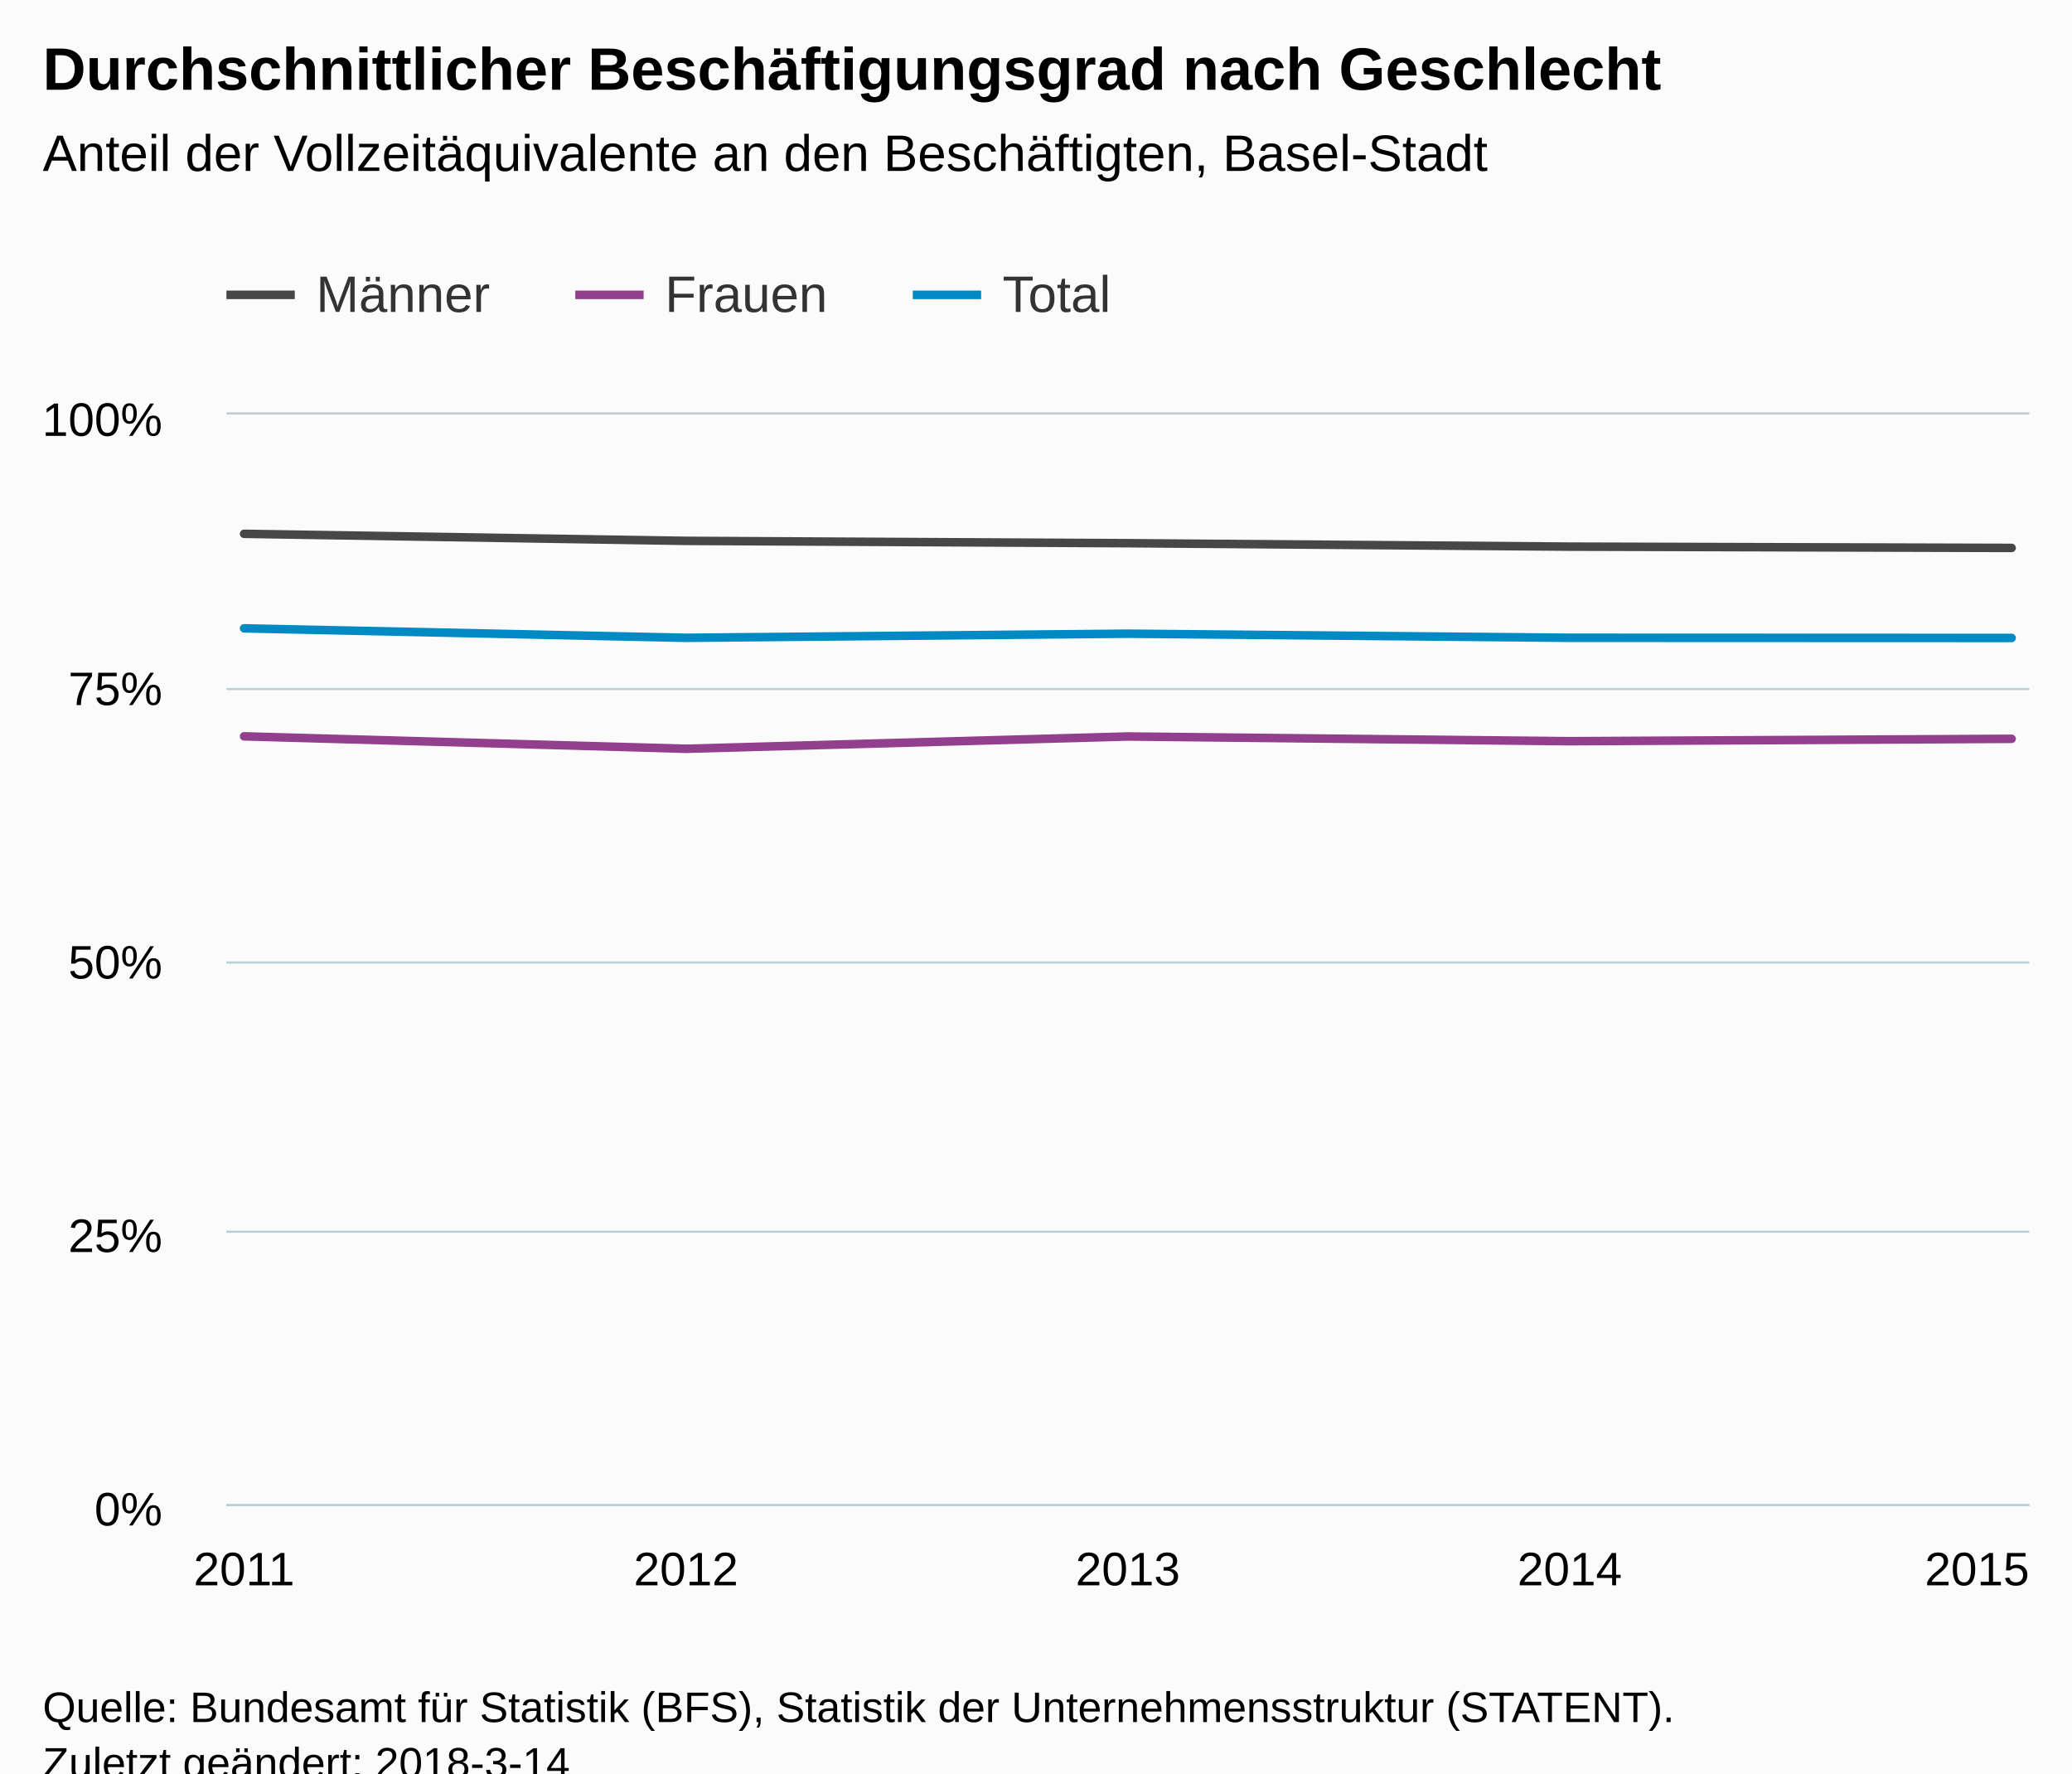
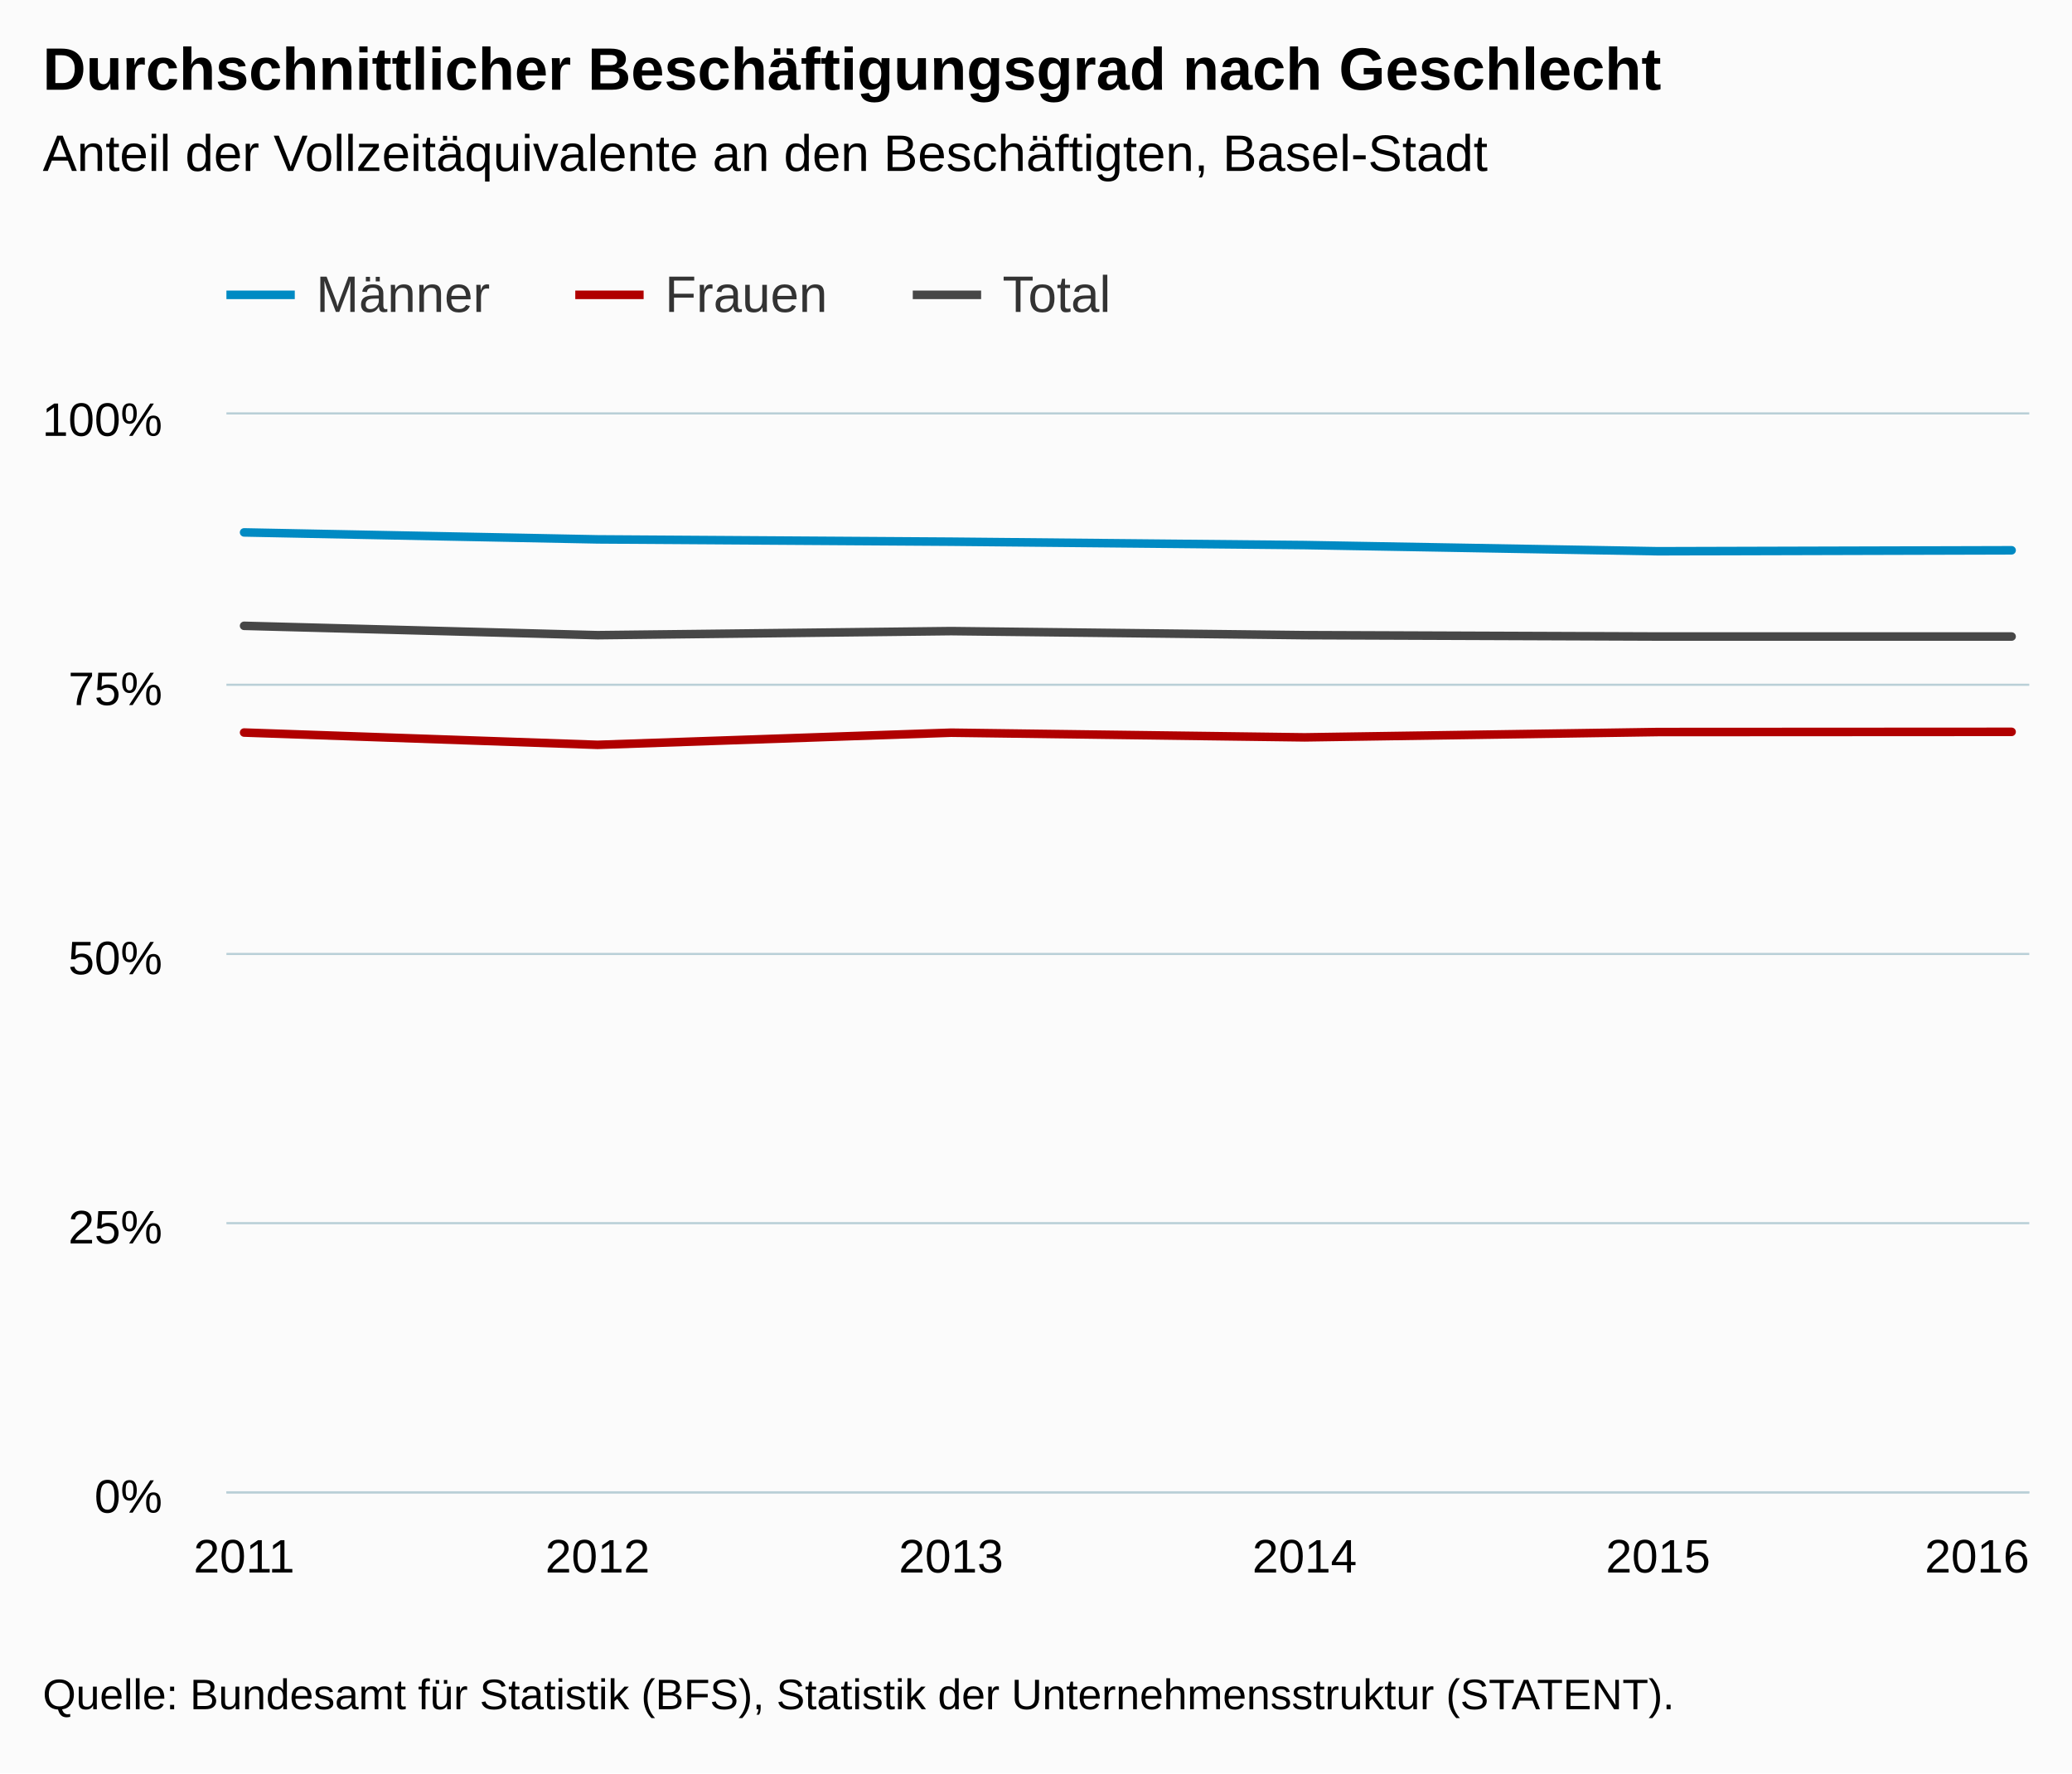
<svg xmlns="http://www.w3.org/2000/svg" version="1.1" class="highcharts-root" style="font-family:Arial;font-size:12px;" viewBox="0 0 485 415">
  <defs>
-     <clipPath id="highcharts-uew0kik-6">
-       <rect x="0" y="0" width="422" height="255" fill="none" />
+     <clipPath id="highcharts-ewmaohb-6">
+       <rect x="0" y="0" width="422" height="252" fill="none" />
    </clipPath>
-     <clipPath id="highcharts-uew0kik-7">
-       <rect x="0" y="0" width="422" height="255" fill="none" />
+     <clipPath id="highcharts-ewmaohb-7">
+       <rect x="0" y="0" width="422" height="252" fill="none" />
    </clipPath>
  </defs>
-   <rect fill="#fbfbfb" class="highcharts-background" x="0" y="0" width="485" height="428" rx="0" ry="0" />
-   <rect fill="none" class="highcharts-plot-background" x="53" y="97" width="422" height="255" />
+   <rect fill="#fbfbfb" class="highcharts-background" x="0" y="0" width="485" height="415" rx="0" ry="0" />
+   <rect fill="none" class="highcharts-plot-background" x="53" y="97" width="422" height="252" />
  <g class="highcharts-pane-group" data-z-index="0" />
  <g class="highcharts-grid highcharts-xaxis-grid " data-z-index="1">
-     <path fill="none" data-z-index="1" class="highcharts-grid-line" d="M 56.5 97 L 56.5 352" opacity="1" />
-     <path fill="none" data-z-index="1" class="highcharts-grid-line" d="M 160.5 97 L 160.5 352" opacity="1" />
-     <path fill="none" data-z-index="1" class="highcharts-grid-line" d="M 263.5 97 L 263.5 352" opacity="1" />
-     <path fill="none" data-z-index="1" class="highcharts-grid-line" d="M 366.5 97 L 366.5 352" opacity="1" />
-     <path fill="none" data-z-index="1" class="highcharts-grid-line" d="M 470.5 97 L 470.5 352" opacity="1" />
+     <path fill="none" data-z-index="1" class="highcharts-grid-line" d="M 56.5 97 L 56.5 349" opacity="1" />
+     <path fill="none" data-z-index="1" class="highcharts-grid-line" d="M 139.5 97 L 139.5 349" opacity="1" />
+     <path fill="none" data-z-index="1" class="highcharts-grid-line" d="M 222.5 97 L 222.5 349" opacity="1" />
+     <path fill="none" data-z-index="1" class="highcharts-grid-line" d="M 304.5 97 L 304.5 349" opacity="1" />
+     <path fill="none" data-z-index="1" class="highcharts-grid-line" d="M 387.5 97 L 387.5 349" opacity="1" />
+     <path fill="none" data-z-index="1" class="highcharts-grid-line" d="M 470.5 97 L 470.5 349" opacity="1" />
  </g>
  <g class="highcharts-grid highcharts-yaxis-grid " data-z-index="1">
-     <path fill="none" stroke="#B9CFD7" stroke-width="0.5" data-z-index="1" class="highcharts-grid-line" d="M 53 352.25 L 475 352.25" opacity="1" />
-     <path fill="none" stroke="#B9CFD7" stroke-width="0.5" data-z-index="1" class="highcharts-grid-line" d="M 53 288.25 L 475 288.25" opacity="1" />
-     <path fill="none" stroke="#B9CFD7" stroke-width="0.5" data-z-index="1" class="highcharts-grid-line" d="M 53 225.25 L 475 225.25" opacity="1" />
-     <path fill="none" stroke="#B9CFD7" stroke-width="0.5" data-z-index="1" class="highcharts-grid-line" d="M 53 161.25 L 475 161.25" opacity="1" />
+     <path fill="none" stroke="#B9CFD7" stroke-width="0.5" data-z-index="1" class="highcharts-grid-line" d="M 53 349.25 L 475 349.25" opacity="1" />
+     <path fill="none" stroke="#B9CFD7" stroke-width="0.5" data-z-index="1" class="highcharts-grid-line" d="M 53 286.25 L 475 286.25" opacity="1" />
+     <path fill="none" stroke="#B9CFD7" stroke-width="0.5" data-z-index="1" class="highcharts-grid-line" d="M 53 223.25 L 475 223.25" opacity="1" />
+     <path fill="none" stroke="#B9CFD7" stroke-width="0.5" data-z-index="1" class="highcharts-grid-line" d="M 53 160.25 L 475 160.25" opacity="1" />
    <path fill="none" stroke="#B9CFD7" stroke-width="0.5" data-z-index="1" class="highcharts-grid-line" d="M 53 96.75 L 475 96.75" opacity="1" />
  </g>
-   <rect fill="none" class="highcharts-plot-border" data-z-index="1" x="53" y="97" width="422" height="255" />
+   <rect fill="none" class="highcharts-plot-border" data-z-index="1" x="53" y="97" width="422" height="252" />
  <g class="highcharts-axis highcharts-xaxis " data-z-index="2">
-     <path fill="none" class="highcharts-axis-line" stroke="#B9CFD7" stroke-width="0.5" data-z-index="7" d="M 53 352.25 L 475 352.25" />
+     <path fill="none" class="highcharts-axis-line" stroke="#B9CFD7" stroke-width="0.5" data-z-index="7" d="M 53 349.25 L 475 349.25" />
  </g>
  <g class="highcharts-axis highcharts-yaxis " data-z-index="2">
-     <path fill="none" class="highcharts-axis-line" data-z-index="7" d="M 53 97 L 53 352" />
+     <path fill="none" class="highcharts-axis-line" data-z-index="7" d="M 53 97 L 53 349" />
  </g>
  <g class="highcharts-series-group" data-z-index="3">
-     <g data-z-index="0.1" class="highcharts-series highcharts-series-0 highcharts-line-series " transform="translate(53,97) scale(1 1)" clip-path="url(#highcharts-uew0kik-7)">
-       <path fill="none" d="M 4.137 27.927 L 107.569 29.575 L 211 30.121 L 314.431 30.926 L 417.863 31.226" class="highcharts-graph" data-z-index="1" stroke="#474747" stroke-width="2" stroke-linejoin="round" stroke-linecap="round" />
+     <g data-z-index="0.1" class="highcharts-series highcharts-series-0 highcharts-line-series " transform="translate(53,97) scale(1 1)" clip-path="url(#highcharts-ewmaohb-7)">
+       <path fill="none" d="M 4.137 27.598 L 86.882 29.227 L 169.627 29.767 L 252.373 30.562 L 335.118 32.006 L 417.863 31.782" class="highcharts-graph" data-z-index="1" stroke="#008AC3" stroke-width="2" stroke-linejoin="round" stroke-linecap="round" />
    </g>
    <g data-z-index="0.1" class="highcharts-markers highcharts-series-0 highcharts-line-series " transform="translate(53,97) scale(1 1)" clip-path="none" />
-     <g data-z-index="0.1" class="highcharts-series highcharts-series-1 highcharts-line-series " transform="translate(53,97) scale(1 1)" clip-path="url(#highcharts-uew0kik-7)">
-       <path fill="none" d="M 4.137 75.32 L 107.569 78.231 L 211 75.356 L 314.431 76.46 L 417.863 75.902" class="highcharts-graph" data-z-index="1" stroke="#923F8D" stroke-width="2" stroke-linejoin="round" stroke-linecap="round" />
+     <g data-z-index="0.1" class="highcharts-series highcharts-series-1 highcharts-line-series " transform="translate(53,97) scale(1 1)" clip-path="url(#highcharts-ewmaohb-7)">
+       <path fill="none" d="M 4.137 74.434 L 86.882 77.311 L 169.627 74.469 L 252.373 75.561 L 335.118 74.316 L 417.863 74.271" class="highcharts-graph" data-z-index="1" stroke="#B00000" stroke-width="2" stroke-linejoin="round" stroke-linecap="round" />
    </g>
    <g data-z-index="0.1" class="highcharts-markers highcharts-series-1 highcharts-line-series " transform="translate(53,97) scale(1 1)" clip-path="none" />
-     <g data-z-index="0.1" class="highcharts-series highcharts-series-2 highcharts-line-series " transform="translate(53,97) scale(1 1)" clip-path="url(#highcharts-uew0kik-7)">
-       <path fill="none" d="M 4.137 50.048 L 107.569 52.263 L 211 51.3 L 314.431 52.257 L 417.863 52.297" class="highcharts-graph" data-z-index="1" stroke="#008AC3" stroke-width="2" stroke-linejoin="round" stroke-linecap="round" />
+     <g data-z-index="0.1" class="highcharts-series highcharts-series-2 highcharts-line-series " transform="translate(53,97) scale(1 1)" clip-path="url(#highcharts-ewmaohb-7)">
+       <path fill="none" d="M 4.137 49.459 L 86.882 51.648 L 169.627 50.697 L 252.373 51.642 L 335.118 51.961 L 417.863 51.964" class="highcharts-graph" data-z-index="1" stroke="#474747" stroke-width="2" stroke-linejoin="round" stroke-linecap="round" />
    </g>
    <g data-z-index="0.1" class="highcharts-markers highcharts-series-2 highcharts-line-series " transform="translate(53,97) scale(1 1)" clip-path="none" />
  </g>
  <text x="10" text-anchor="start" class="highcharts-title" data-z-index="4" style="color:#000000;font-size:14px;font-weight:bold;fill:#000000;" y="21">
    <tspan>Durchschnittlicher Beschäftigungsgrad nach Geschlecht</tspan>
  </text>
  <text x="10" text-anchor="start" class="highcharts-subtitle" data-z-index="4" style="color:#000000;font-size:12px;font-weight:normal;font-family:Arial;fill:#000000;" y="40">
    <tspan>Anteil der Vollzeitäquivalente an den Beschäftigten, Basel-Stadt</tspan>
  </text>
  <g class="highcharts-legend" data-z-index="7" transform="translate(45,55)">
    <rect fill="none" class="highcharts-legend-box" rx="0" ry="0" x="0" y="0" width="224" height="30" visibility="visible" />
    <g data-z-index="1">
      <g>
        <g class="highcharts-legend-item highcharts-line-series highcharts-color-undefined highcharts-series-0" data-z-index="1" transform="translate(8,3)">
-           <path fill="none" d="M 0 11 L 16 11" class="highcharts-graph" stroke="#474747" stroke-width="2" />
+           <path fill="none" d="M 0 11 L 16 11" class="highcharts-graph" stroke="#008AC3" stroke-width="2" />
          <text x="21" style="color:#333333;font-size:12px;font-weight:normal;cursor:pointer;fill:#333333;" text-anchor="start" data-z-index="2" y="15">
            <tspan>Männer</tspan>
          </text>
        </g>
        <g class="highcharts-legend-item highcharts-line-series highcharts-color-undefined highcharts-series-1" data-z-index="1" transform="translate(89.65625,3)">
-           <path fill="none" d="M 0 11 L 16 11" class="highcharts-graph" stroke="#923F8D" stroke-width="2" />
+           <path fill="none" d="M 0 11 L 16 11" class="highcharts-graph" stroke="#B00000" stroke-width="2" />
          <text x="21" y="15" style="color:#333333;font-size:12px;font-weight:normal;cursor:pointer;fill:#333333;" text-anchor="start" data-z-index="2">
            <tspan>Frauen</tspan>
          </text>
        </g>
        <g class="highcharts-legend-item highcharts-line-series highcharts-color-undefined highcharts-series-2" data-z-index="1" transform="translate(168.6562,3)">
-           <path fill="none" d="M 0 11 L 16 11" class="highcharts-graph" stroke="#008AC3" stroke-width="2" />
+           <path fill="none" d="M 0 11 L 16 11" class="highcharts-graph" stroke="#474747" stroke-width="2" />
          <text x="21" y="15" style="color:#333333;font-size:12px;font-weight:normal;cursor:pointer;fill:#333333;" text-anchor="start" data-z-index="2">
            <tspan>Total</tspan>
          </text>
        </g>
      </g>
    </g>
  </g>
  <g class="highcharts-axis-labels highcharts-xaxis-labels " data-z-index="7">
-     <text x="57.137" style="color:#000000;cursor:default;font-size:11px;fill:#000000;" text-anchor="middle" transform="translate(0,0)" y="371" opacity="1">2011</text>
-     <text x="160.569" style="color:#000000;cursor:default;font-size:11px;fill:#000000;" text-anchor="middle" transform="translate(0,0)" y="371" opacity="1">2012</text>
-     <text x="264" style="color:#000000;cursor:default;font-size:11px;fill:#000000;" text-anchor="middle" transform="translate(0,0)" y="371" opacity="1">2013</text>
-     <text x="367.431" style="color:#000000;cursor:default;font-size:11px;fill:#000000;" text-anchor="middle" transform="translate(0,0)" y="371" opacity="1">2014</text>
-     <text x="462.781" style="color:#000000;cursor:default;font-size:11px;fill:#000000;" text-anchor="middle" transform="translate(0,0)" y="371" opacity="1">2015</text>
+     <text x="57.137" style="color:#000000;cursor:default;font-size:11px;fill:#000000;" text-anchor="middle" transform="translate(0,0)" y="368" opacity="1">2011</text>
+     <text x="139.882" style="color:#000000;cursor:default;font-size:11px;fill:#000000;" text-anchor="middle" transform="translate(0,0)" y="368" opacity="1">2012</text>
+     <text x="222.627" style="color:#000000;cursor:default;font-size:11px;fill:#000000;" text-anchor="middle" transform="translate(0,0)" y="368" opacity="1">2013</text>
+     <text x="305.373" style="color:#000000;cursor:default;font-size:11px;fill:#000000;" text-anchor="middle" transform="translate(0,0)" y="368" opacity="1">2014</text>
+     <text x="388.118" style="color:#000000;cursor:default;font-size:11px;fill:#000000;" text-anchor="middle" transform="translate(0,0)" y="368" opacity="1">2015</text>
+     <text x="462.781" style="color:#000000;cursor:default;font-size:11px;fill:#000000;" text-anchor="middle" transform="translate(0,0)" y="368" opacity="1">2016</text>
  </g>
  <g class="highcharts-axis-labels highcharts-yaxis-labels " data-z-index="7">
-     <text x="38" style="color:#000000;cursor:default;font-size:11px;fill:#000000;" text-anchor="end" transform="translate(0,0)" y="357" opacity="1">0%</text>
-     <text x="38" style="color:#000000;cursor:default;font-size:11px;fill:#000000;" text-anchor="end" transform="translate(0,0)" y="293" opacity="1">25%</text>
-     <text x="38" style="color:#000000;cursor:default;font-size:11px;fill:#000000;" text-anchor="end" transform="translate(0,0)" y="229" opacity="1">50%</text>
+     <text x="38" style="color:#000000;cursor:default;font-size:11px;fill:#000000;" text-anchor="end" transform="translate(0,0)" y="354" opacity="1">0%</text>
+     <text x="38" style="color:#000000;cursor:default;font-size:11px;fill:#000000;" text-anchor="end" transform="translate(0,0)" y="291" opacity="1">25%</text>
+     <text x="38" style="color:#000000;cursor:default;font-size:11px;fill:#000000;" text-anchor="end" transform="translate(0,0)" y="228" opacity="1">50%</text>
    <text x="38" style="color:#000000;cursor:default;font-size:11px;fill:#000000;" text-anchor="end" transform="translate(0,0)" y="165" opacity="1">75%</text>
    <text x="38" style="color:#000000;cursor:default;font-size:11px;fill:#000000;" text-anchor="end" transform="translate(0,0)" y="102" opacity="1">100%</text>
  </g>
-   <text x="10" class="highcharts-credits" text-anchor="start" data-z-index="8" style="cursor:default;color:#000000;font-size:10px;fill:#000000;" y="403">
+   <text x="10" class="highcharts-credits" text-anchor="start" data-z-index="8" style="cursor:default;color:#000000;font-size:10px;fill:#000000;" y="400">
    <tspan>Quelle: Bundesamt für Statistik (BFS), Statistik der Unternehmensstruktur (STATENT).</tspan>
-     <tspan x="10" dy="13">Zuletzt geändert: 2018-3-14</tspan>
  </text>
</svg>
